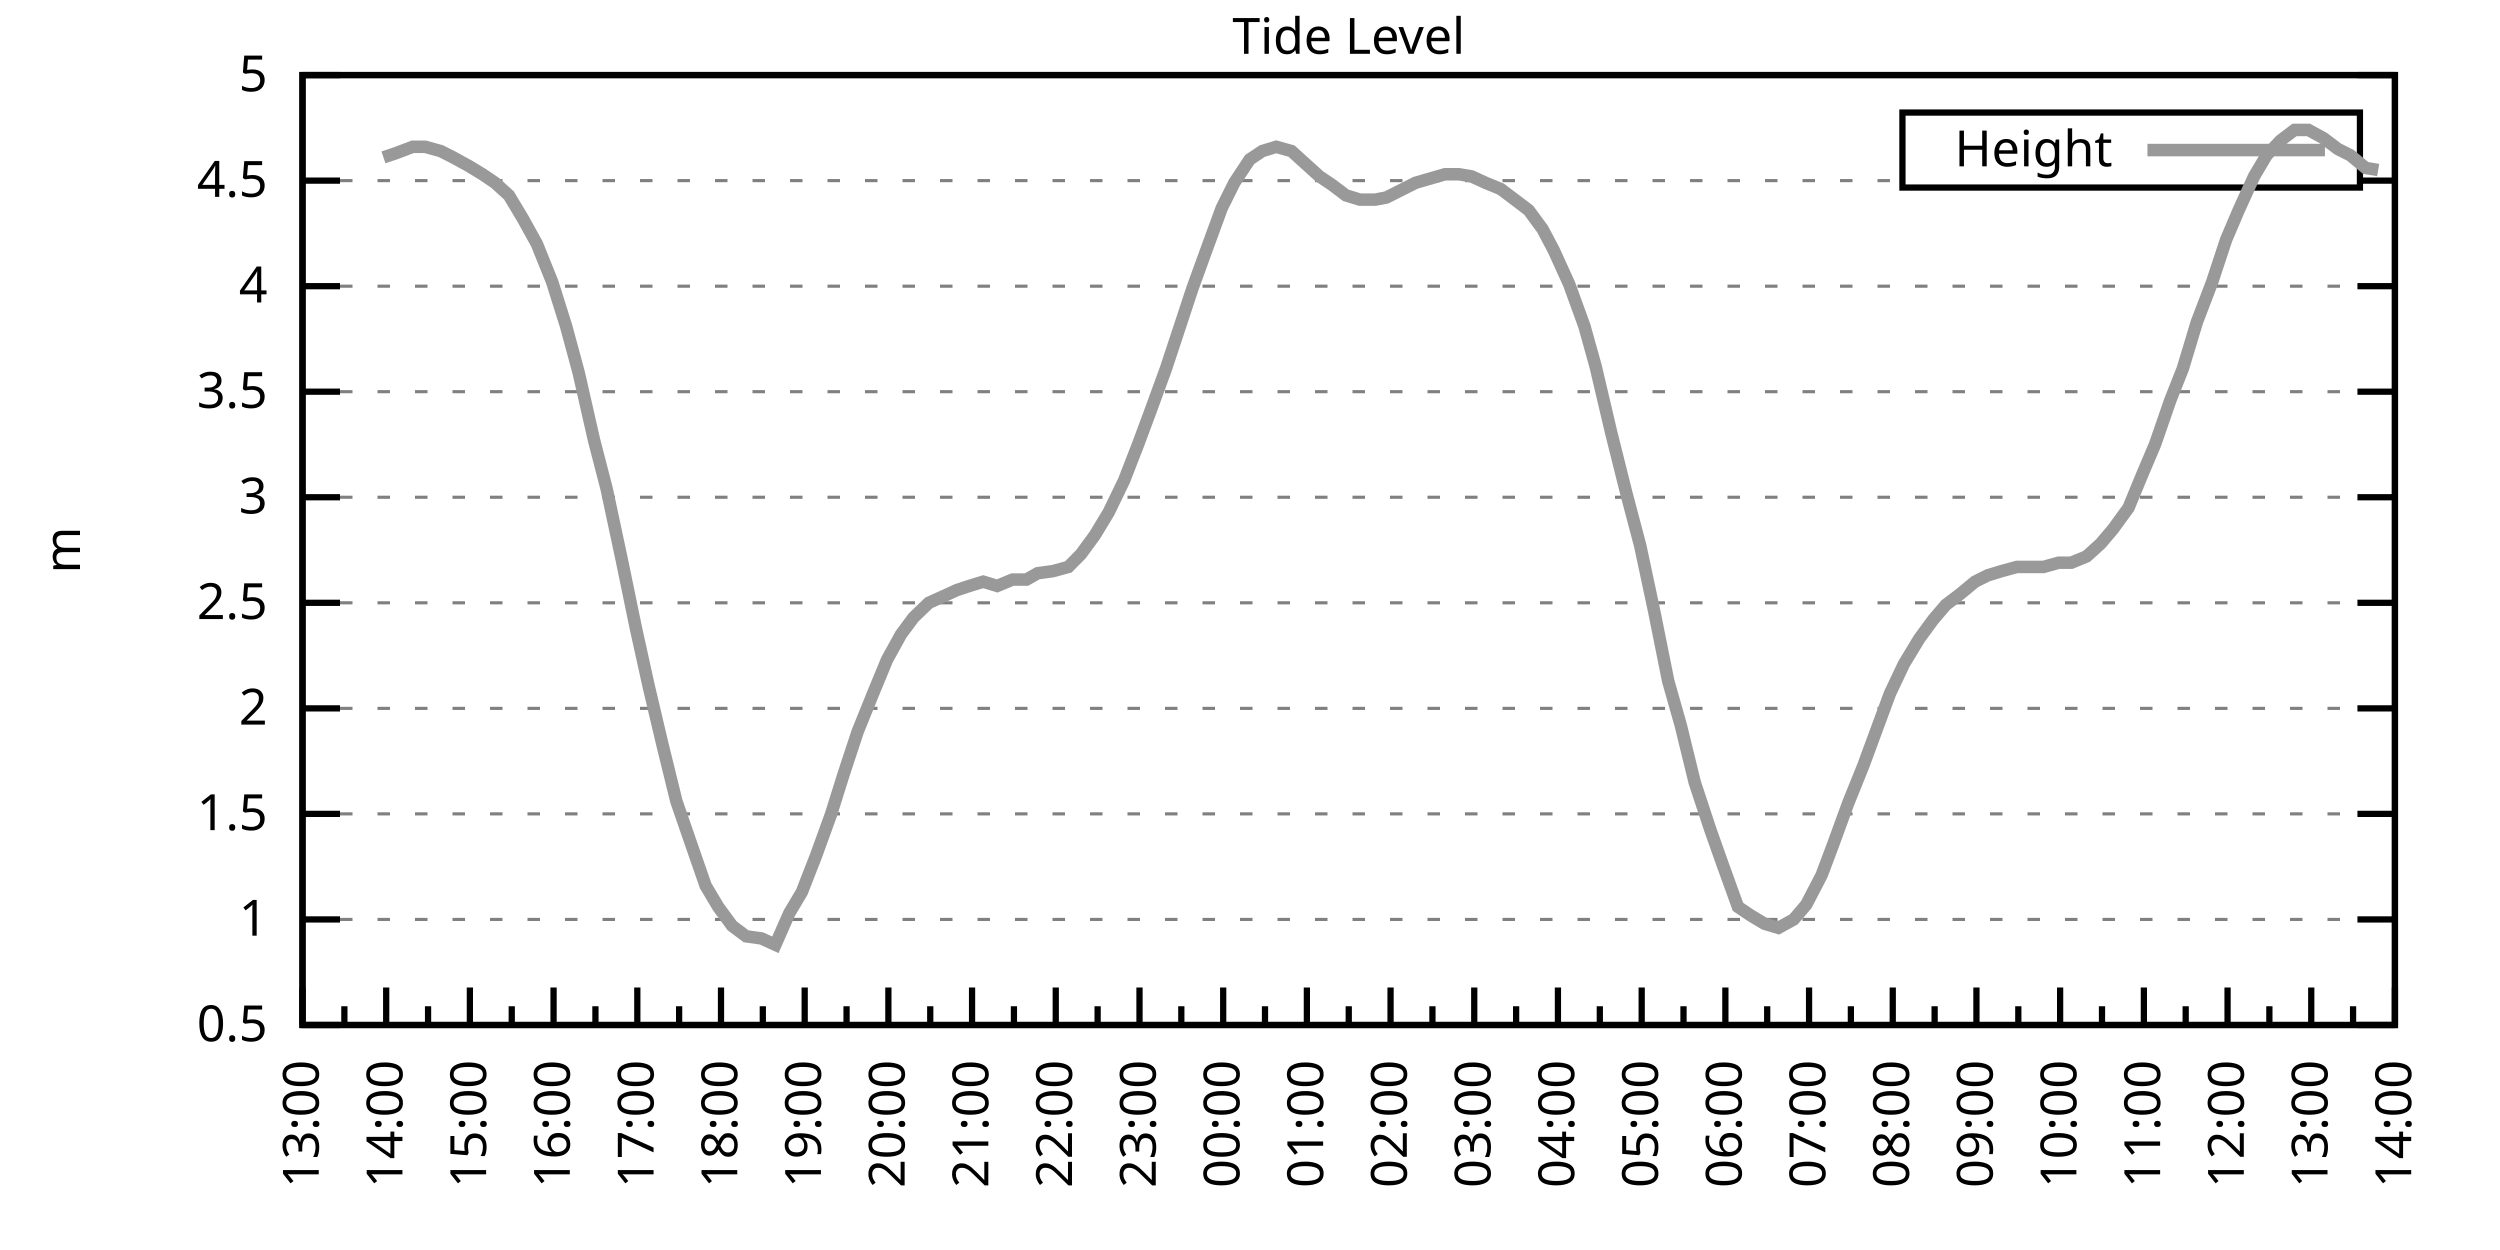
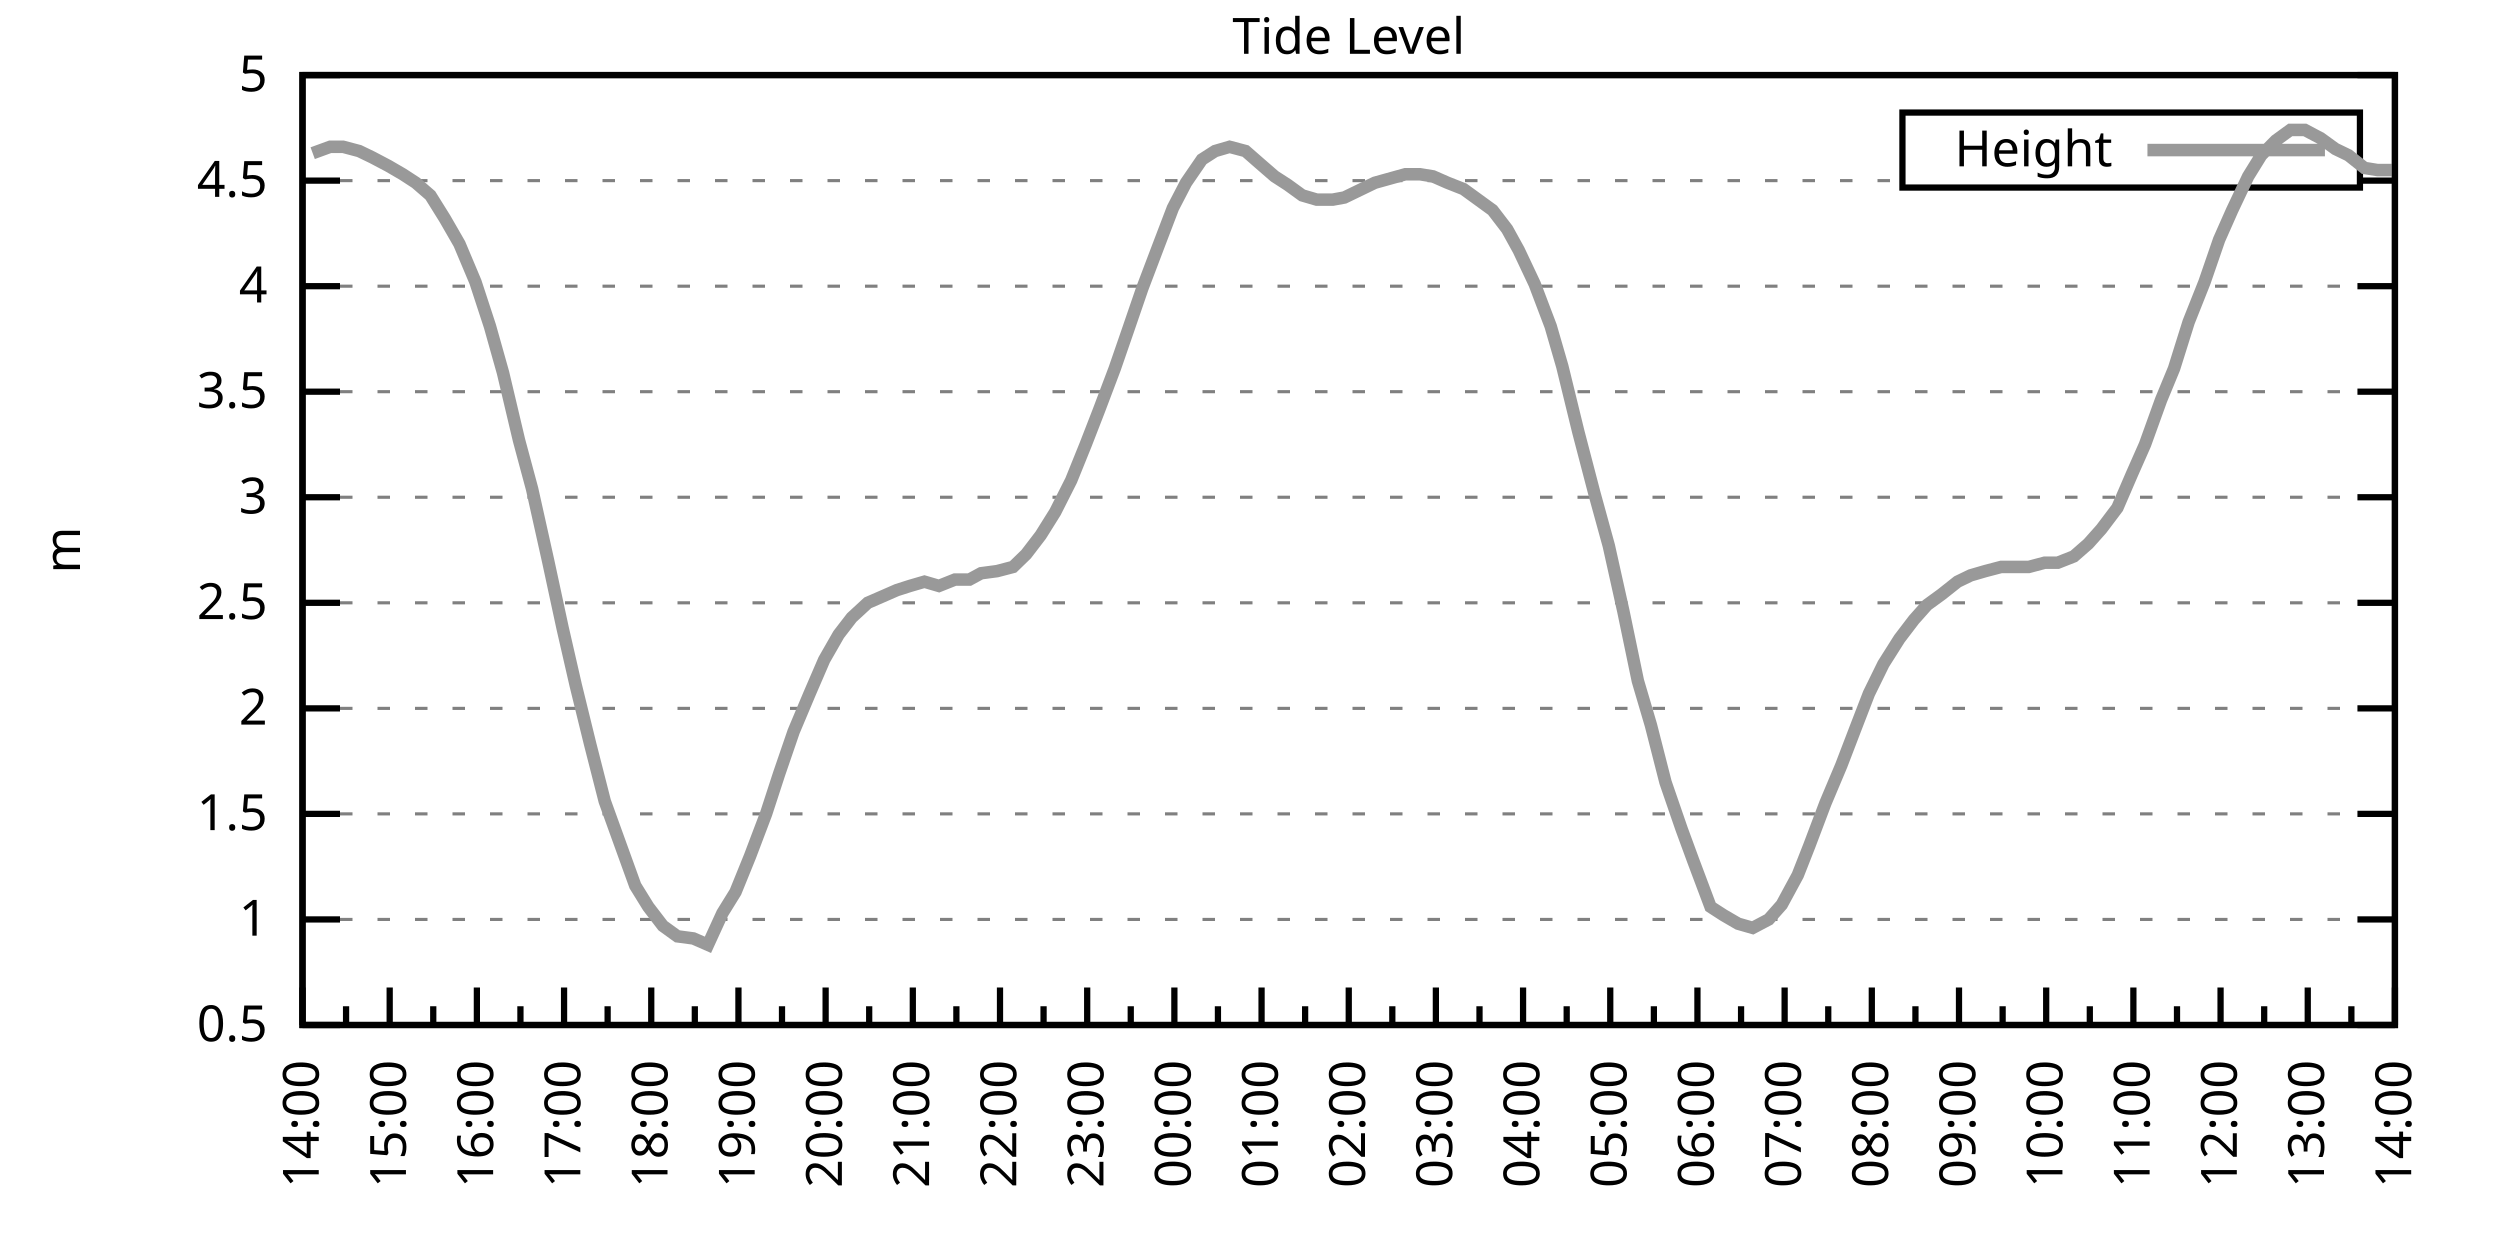
<svg xmlns="http://www.w3.org/2000/svg" xmlns:xlink="http://www.w3.org/1999/xlink" width="400" height="200" viewBox="0 0 400 200">
  <g id="gnuplot_canvas">
    <rect x="0" y="0" width="400" height="200" fill="none" />
    <defs>
      <circle id="gpDot" r="0.5" stroke-width="0.5" stroke="currentColor" />
      <path id="gpPt0" stroke-width="0.333" stroke="currentColor" d="M-1,0 h2 M0,-1 v2" />
      <path id="gpPt1" stroke-width="0.333" stroke="currentColor" d="M-1,-1 L1,1 M1,-1 L-1,1" />
      <path id="gpPt2" stroke-width="0.333" stroke="currentColor" d="M-1,0 L1,0 M0,-1 L0,1 M-1,-1 L1,1 M-1,1 L1,-1" />
      <rect id="gpPt3" stroke-width="0.333" stroke="currentColor" x="-1" y="-1" width="2" height="2" />
      <rect id="gpPt4" stroke-width="0.333" stroke="currentColor" fill="currentColor" x="-1" y="-1" width="2" height="2" />
      <circle id="gpPt5" stroke-width="0.333" stroke="currentColor" cx="0" cy="0" r="1" />
      <use xlink:href="#gpPt5" id="gpPt6" fill="currentColor" stroke="none" />
      <path id="gpPt7" stroke-width="0.333" stroke="currentColor" d="M0,-1.33 L-1.33,0.67 L1.33,0.67 z" />
      <use xlink:href="#gpPt7" id="gpPt8" fill="currentColor" stroke="none" />
      <use xlink:href="#gpPt7" id="gpPt9" stroke="currentColor" transform="rotate(180)" />
      <use xlink:href="#gpPt9" id="gpPt10" fill="currentColor" stroke="none" />
      <use xlink:href="#gpPt3" id="gpPt11" stroke="currentColor" transform="rotate(45)" />
      <use xlink:href="#gpPt11" id="gpPt12" fill="currentColor" stroke="none" />
      <path id="gpPt13" stroke-width="0.333" stroke="currentColor" d="M0,1.330 L1.265,0.411 L0.782,-1.067 L-0.782,-1.076 L-1.265,0.411 z" />
      <use xlink:href="#gpPt13" id="gpPt14" fill="currentColor" stroke="none" />
      <filter id="textbox" filterUnits="objectBoundingBox" x="0" y="0" height="1" width="1">
        <feFlood flood-color="white" flood-opacity="1" result="bgnd" />
        <feComposite in="SourceGraphic" in2="bgnd" operator="atop" />
      </filter>
      <filter id="greybox" filterUnits="objectBoundingBox" x="0" y="0" height="1" width="1">
        <feFlood flood-color="lightgrey" flood-opacity="1" result="grey" />
        <feComposite in="SourceGraphic" in2="grey" operator="atop" />
      </filter>
    </defs>
    <g fill="none" color="white" stroke="currentColor" stroke-width="1.00" stroke-linecap="butt" stroke-linejoin="miter">
</g>
    <g fill="none" color="black" stroke="currentColor" stroke-width="1.00" stroke-linecap="butt" stroke-linejoin="miter">
      <g stroke="none" shape-rendering="crispEdges">
        <polygon fill="rgb(255, 255, 255)" points="48.40,164.00 383.18,164.00 383.18,12.02 48.40,12.02 " />
      </g>
    </g>
    <g fill="none" color="black" stroke="currentColor" stroke-width="1.00" stroke-linecap="butt" stroke-linejoin="miter">
</g>
    <g fill="none" color="black" stroke="black" stroke-width="0.50" stroke-linecap="butt" stroke-linejoin="miter">
</g>
    <g fill="none" color="gray" stroke="currentColor" stroke-width="0.50" stroke-linecap="butt" stroke-linejoin="miter">
      <path stroke="gray" stroke-dasharray="2,4" class="gridline" d="M48.40,164.00 L383.19,164.00  " />
    </g>
    <g fill="none" color="gray" stroke="gray" stroke-width="1.00" stroke-linecap="butt" stroke-linejoin="miter">
</g>
    <g fill="none" color="black" stroke="currentColor" stroke-width="1.00" stroke-linecap="butt" stroke-linejoin="miter">
      <path stroke="black" d="M48.40,164.00 L54.40,164.00 M383.19,164.00 L377.19,164.00  " />
      <g transform="translate(42.80,166.60)" stroke="none" fill="black" font-family="Sans" font-size="8.00" text-anchor="end">
        <text>
          <tspan font-family="Sans"> 0.5</tspan>
        </text>
      </g>
    </g>
    <g fill="none" color="black" stroke="currentColor" stroke-width="1.00" stroke-linecap="butt" stroke-linejoin="miter">
</g>
    <g fill="none" color="black" stroke="black" stroke-width="0.50" stroke-linecap="butt" stroke-linejoin="miter">
</g>
    <g fill="none" color="gray" stroke="currentColor" stroke-width="0.50" stroke-linecap="butt" stroke-linejoin="miter">
      <path stroke="gray" stroke-dasharray="2,4" class="gridline" d="M48.40,147.11 L383.19,147.11  " />
    </g>
    <g fill="none" color="gray" stroke="gray" stroke-width="1.00" stroke-linecap="butt" stroke-linejoin="miter">
</g>
    <g fill="none" color="black" stroke="currentColor" stroke-width="1.00" stroke-linecap="butt" stroke-linejoin="miter">
      <path stroke="black" d="M48.40,147.11 L54.40,147.11 M383.19,147.11 L377.19,147.11  " />
      <g transform="translate(42.80,149.71)" stroke="none" fill="black" font-family="Sans" font-size="8.00" text-anchor="end">
        <text>
          <tspan font-family="Sans"> 1</tspan>
        </text>
      </g>
    </g>
    <g fill="none" color="black" stroke="currentColor" stroke-width="1.00" stroke-linecap="butt" stroke-linejoin="miter">
</g>
    <g fill="none" color="black" stroke="black" stroke-width="0.50" stroke-linecap="butt" stroke-linejoin="miter">
</g>
    <g fill="none" color="gray" stroke="currentColor" stroke-width="0.50" stroke-linecap="butt" stroke-linejoin="miter">
      <path stroke="gray" stroke-dasharray="2,4" class="gridline" d="M48.40,130.22 L383.19,130.22  " />
    </g>
    <g fill="none" color="gray" stroke="gray" stroke-width="1.00" stroke-linecap="butt" stroke-linejoin="miter">
</g>
    <g fill="none" color="black" stroke="currentColor" stroke-width="1.00" stroke-linecap="butt" stroke-linejoin="miter">
      <path stroke="black" d="M48.40,130.22 L54.40,130.22 M383.19,130.22 L377.19,130.22  " />
      <g transform="translate(42.80,132.82)" stroke="none" fill="black" font-family="Sans" font-size="8.00" text-anchor="end">
        <text>
          <tspan font-family="Sans"> 1.5</tspan>
        </text>
      </g>
    </g>
    <g fill="none" color="black" stroke="currentColor" stroke-width="1.00" stroke-linecap="butt" stroke-linejoin="miter">
</g>
    <g fill="none" color="black" stroke="black" stroke-width="0.50" stroke-linecap="butt" stroke-linejoin="miter">
</g>
    <g fill="none" color="gray" stroke="currentColor" stroke-width="0.50" stroke-linecap="butt" stroke-linejoin="miter">
      <path stroke="gray" stroke-dasharray="2,4" class="gridline" d="M48.40,113.34 L383.19,113.34  " />
    </g>
    <g fill="none" color="gray" stroke="gray" stroke-width="1.00" stroke-linecap="butt" stroke-linejoin="miter">
</g>
    <g fill="none" color="black" stroke="currentColor" stroke-width="1.00" stroke-linecap="butt" stroke-linejoin="miter">
      <path stroke="black" d="M48.40,113.34 L54.40,113.34 M383.19,113.34 L377.19,113.34  " />
      <g transform="translate(42.80,115.94)" stroke="none" fill="black" font-family="Sans" font-size="8.00" text-anchor="end">
        <text>
          <tspan font-family="Sans"> 2</tspan>
        </text>
      </g>
    </g>
    <g fill="none" color="black" stroke="currentColor" stroke-width="1.00" stroke-linecap="butt" stroke-linejoin="miter">
</g>
    <g fill="none" color="black" stroke="black" stroke-width="0.50" stroke-linecap="butt" stroke-linejoin="miter">
</g>
    <g fill="none" color="gray" stroke="currentColor" stroke-width="0.50" stroke-linecap="butt" stroke-linejoin="miter">
      <path stroke="gray" stroke-dasharray="2,4" class="gridline" d="M48.40,96.45 L383.19,96.45  " />
    </g>
    <g fill="none" color="gray" stroke="gray" stroke-width="1.00" stroke-linecap="butt" stroke-linejoin="miter">
</g>
    <g fill="none" color="black" stroke="currentColor" stroke-width="1.00" stroke-linecap="butt" stroke-linejoin="miter">
      <path stroke="black" d="M48.40,96.45 L54.40,96.45 M383.19,96.45 L377.19,96.45  " />
      <g transform="translate(42.80,99.05)" stroke="none" fill="black" font-family="Sans" font-size="8.00" text-anchor="end">
        <text>
          <tspan font-family="Sans"> 2.5</tspan>
        </text>
      </g>
    </g>
    <g fill="none" color="black" stroke="currentColor" stroke-width="1.00" stroke-linecap="butt" stroke-linejoin="miter">
</g>
    <g fill="none" color="black" stroke="black" stroke-width="0.50" stroke-linecap="butt" stroke-linejoin="miter">
</g>
    <g fill="none" color="gray" stroke="currentColor" stroke-width="0.50" stroke-linecap="butt" stroke-linejoin="miter">
      <path stroke="gray" stroke-dasharray="2,4" class="gridline" d="M48.40,79.56 L383.19,79.56  " />
    </g>
    <g fill="none" color="gray" stroke="gray" stroke-width="1.00" stroke-linecap="butt" stroke-linejoin="miter">
</g>
    <g fill="none" color="black" stroke="currentColor" stroke-width="1.00" stroke-linecap="butt" stroke-linejoin="miter">
      <path stroke="black" d="M48.40,79.56 L54.40,79.56 M383.19,79.56 L377.19,79.56  " />
      <g transform="translate(42.80,82.16)" stroke="none" fill="black" font-family="Sans" font-size="8.00" text-anchor="end">
        <text>
          <tspan font-family="Sans"> 3</tspan>
        </text>
      </g>
    </g>
    <g fill="none" color="black" stroke="currentColor" stroke-width="1.00" stroke-linecap="butt" stroke-linejoin="miter">
</g>
    <g fill="none" color="black" stroke="black" stroke-width="0.50" stroke-linecap="butt" stroke-linejoin="miter">
</g>
    <g fill="none" color="gray" stroke="currentColor" stroke-width="0.50" stroke-linecap="butt" stroke-linejoin="miter">
      <path stroke="gray" stroke-dasharray="2,4" class="gridline" d="M48.40,62.67 L383.19,62.67  " />
    </g>
    <g fill="none" color="gray" stroke="gray" stroke-width="1.00" stroke-linecap="butt" stroke-linejoin="miter">
</g>
    <g fill="none" color="black" stroke="currentColor" stroke-width="1.00" stroke-linecap="butt" stroke-linejoin="miter">
      <path stroke="black" d="M48.40,62.67 L54.40,62.67 M383.19,62.67 L377.19,62.67  " />
      <g transform="translate(42.80,65.27)" stroke="none" fill="black" font-family="Sans" font-size="8.00" text-anchor="end">
        <text>
          <tspan font-family="Sans"> 3.5</tspan>
        </text>
      </g>
    </g>
    <g fill="none" color="black" stroke="currentColor" stroke-width="1.00" stroke-linecap="butt" stroke-linejoin="miter">
</g>
    <g fill="none" color="black" stroke="black" stroke-width="0.50" stroke-linecap="butt" stroke-linejoin="miter">
</g>
    <g fill="none" color="gray" stroke="currentColor" stroke-width="0.50" stroke-linecap="butt" stroke-linejoin="miter">
      <path stroke="gray" stroke-dasharray="2,4" class="gridline" d="M48.40,45.79 L383.19,45.79  " />
    </g>
    <g fill="none" color="gray" stroke="gray" stroke-width="1.00" stroke-linecap="butt" stroke-linejoin="miter">
</g>
    <g fill="none" color="black" stroke="currentColor" stroke-width="1.00" stroke-linecap="butt" stroke-linejoin="miter">
      <path stroke="black" d="M48.40,45.79 L54.40,45.79 M383.19,45.79 L377.19,45.79  " />
      <g transform="translate(42.80,48.39)" stroke="none" fill="black" font-family="Sans" font-size="8.00" text-anchor="end">
        <text>
          <tspan font-family="Sans"> 4</tspan>
        </text>
      </g>
    </g>
    <g fill="none" color="black" stroke="currentColor" stroke-width="1.00" stroke-linecap="butt" stroke-linejoin="miter">
</g>
    <g fill="none" color="black" stroke="black" stroke-width="0.50" stroke-linecap="butt" stroke-linejoin="miter">
</g>
    <g fill="none" color="gray" stroke="currentColor" stroke-width="0.50" stroke-linecap="butt" stroke-linejoin="miter">
      <path stroke="gray" stroke-dasharray="2,4" class="gridline" d="M48.40,28.90 L304.39,28.90 M377.59,28.90 L383.19,28.90  " />
    </g>
    <g fill="none" color="gray" stroke="gray" stroke-width="1.00" stroke-linecap="butt" stroke-linejoin="miter">
</g>
    <g fill="none" color="black" stroke="currentColor" stroke-width="1.00" stroke-linecap="butt" stroke-linejoin="miter">
      <path stroke="black" d="M48.40,28.90 L54.40,28.90 M383.19,28.90 L377.19,28.90  " />
      <g transform="translate(42.80,31.50)" stroke="none" fill="black" font-family="Sans" font-size="8.00" text-anchor="end">
        <text>
          <tspan font-family="Sans"> 4.5</tspan>
        </text>
      </g>
    </g>
    <g fill="none" color="black" stroke="currentColor" stroke-width="1.00" stroke-linecap="butt" stroke-linejoin="miter">
</g>
    <g fill="none" color="black" stroke="black" stroke-width="0.50" stroke-linecap="butt" stroke-linejoin="miter">
</g>
    <g fill="none" color="gray" stroke="currentColor" stroke-width="0.50" stroke-linecap="butt" stroke-linejoin="miter">
      <path stroke="gray" stroke-dasharray="2,4" class="gridline" d="M48.40,12.01 L383.19,12.01  " />
    </g>
    <g fill="none" color="gray" stroke="gray" stroke-width="1.00" stroke-linecap="butt" stroke-linejoin="miter">
</g>
    <g fill="none" color="black" stroke="currentColor" stroke-width="1.00" stroke-linecap="butt" stroke-linejoin="miter">
      <path stroke="black" d="M48.40,12.01 L54.40,12.01 M383.19,12.01 L377.19,12.01  " />
      <g transform="translate(42.80,14.61)" stroke="none" fill="black" font-family="Sans" font-size="8.00" text-anchor="end">
        <text>
          <tspan font-family="Sans"> 5</tspan>
        </text>
      </g>
    </g>
    <g fill="none" color="black" stroke="currentColor" stroke-width="1.00" stroke-linecap="butt" stroke-linejoin="miter">
      <path stroke="black" d="M48.40,164.00 L48.40,158.00  " />
      <g transform="translate(51.00,169.60) rotate(270)" stroke="none" fill="black" font-family="Sans" font-size="8.00" text-anchor="end">
        <text>
+           <tspan font-family="Sans">14:00</tspan>
+         </text>
+       </g>
+     </g>
+     <g fill="none" color="black" stroke="currentColor" stroke-width="1.00" stroke-linecap="butt" stroke-linejoin="miter">
+       <path stroke="black" d="M55.37,164.00 L55.37,161.00 M62.35,164.00 L62.35,158.00  " />
+       <g transform="translate(64.95,169.60) rotate(270)" stroke="none" fill="black" font-family="Sans" font-size="8.00" text-anchor="end">
+         <text>
+           <tspan font-family="Sans">15:00</tspan>
+         </text>
+       </g>
+     </g>
+     <g fill="none" color="black" stroke="currentColor" stroke-width="1.00" stroke-linecap="butt" stroke-linejoin="miter">
+       <path stroke="black" d="M69.32,164.00 L69.32,161.00 M76.30,164.00 L76.30,158.00  " />
+       <g transform="translate(78.90,169.60) rotate(270)" stroke="none" fill="black" font-family="Sans" font-size="8.00" text-anchor="end">
+         <text>
+           <tspan font-family="Sans">16:00</tspan>
+         </text>
+       </g>
+     </g>
+     <g fill="none" color="black" stroke="currentColor" stroke-width="1.00" stroke-linecap="butt" stroke-linejoin="miter">
+       <path stroke="black" d="M83.27,164.00 L83.27,161.00 M90.25,164.00 L90.25,158.00  " />
+       <g transform="translate(92.85,169.60) rotate(270)" stroke="none" fill="black" font-family="Sans" font-size="8.00" text-anchor="end">
+         <text>
+           <tspan font-family="Sans">17:00</tspan>
+         </text>
+       </g>
+     </g>
+     <g fill="none" color="black" stroke="currentColor" stroke-width="1.00" stroke-linecap="butt" stroke-linejoin="miter">
+       <path stroke="black" d="M97.22,164.00 L97.22,161.00 M104.20,164.00 L104.20,158.00  " />
+       <g transform="translate(106.80,169.60) rotate(270)" stroke="none" fill="black" font-family="Sans" font-size="8.00" text-anchor="end">
+         <text>
+           <tspan font-family="Sans">18:00</tspan>
+         </text>
+       </g>
+     </g>
+     <g fill="none" color="black" stroke="currentColor" stroke-width="1.00" stroke-linecap="butt" stroke-linejoin="miter">
+       <path stroke="black" d="M111.17,164.00 L111.17,161.00 M118.15,164.00 L118.15,158.00  " />
+       <g transform="translate(120.75,169.60) rotate(270)" stroke="none" fill="black" font-family="Sans" font-size="8.00" text-anchor="end">
+         <text>
+           <tspan font-family="Sans">19:00</tspan>
+         </text>
+       </g>
+     </g>
+     <g fill="none" color="black" stroke="currentColor" stroke-width="1.00" stroke-linecap="butt" stroke-linejoin="miter">
+       <path stroke="black" d="M125.12,164.00 L125.12,161.00 M132.10,164.00 L132.10,158.00  " />
+       <g transform="translate(134.70,169.60) rotate(270)" stroke="none" fill="black" font-family="Sans" font-size="8.00" text-anchor="end">
+         <text>
+           <tspan font-family="Sans">20:00</tspan>
+         </text>
+       </g>
+     </g>
+     <g fill="none" color="black" stroke="currentColor" stroke-width="1.00" stroke-linecap="butt" stroke-linejoin="miter">
+       <path stroke="black" d="M139.07,164.00 L139.07,161.00 M146.05,164.00 L146.05,158.00  " />
+       <g transform="translate(148.65,169.60) rotate(270)" stroke="none" fill="black" font-family="Sans" font-size="8.00" text-anchor="end">
+         <text>
+           <tspan font-family="Sans">21:00</tspan>
+         </text>
+       </g>
+     </g>
+     <g fill="none" color="black" stroke="currentColor" stroke-width="1.00" stroke-linecap="butt" stroke-linejoin="miter">
+       <path stroke="black" d="M153.02,164.00 L153.02,161.00 M160.00,164.00 L160.00,158.00  " />
+       <g transform="translate(162.60,169.60) rotate(270)" stroke="none" fill="black" font-family="Sans" font-size="8.00" text-anchor="end">
+         <text>
+           <tspan font-family="Sans">22:00</tspan>
+         </text>
+       </g>
+     </g>
+     <g fill="none" color="black" stroke="currentColor" stroke-width="1.00" stroke-linecap="butt" stroke-linejoin="miter">
+       <path stroke="black" d="M166.97,164.00 L166.97,161.00 M173.95,164.00 L173.95,158.00  " />
+       <g transform="translate(176.55,169.60) rotate(270)" stroke="none" fill="black" font-family="Sans" font-size="8.00" text-anchor="end">
+         <text>
+           <tspan font-family="Sans">23:00</tspan>
+         </text>
+       </g>
+     </g>
+     <g fill="none" color="black" stroke="currentColor" stroke-width="1.00" stroke-linecap="butt" stroke-linejoin="miter">
+       <path stroke="black" d="M180.92,164.00 L180.92,161.00 M187.90,164.00 L187.90,158.00  " />
+       <g transform="translate(190.50,169.60) rotate(270)" stroke="none" fill="black" font-family="Sans" font-size="8.00" text-anchor="end">
+         <text>
+           <tspan font-family="Sans">00:00</tspan>
+         </text>
+       </g>
+     </g>
+     <g fill="none" color="black" stroke="currentColor" stroke-width="1.00" stroke-linecap="butt" stroke-linejoin="miter">
+       <path stroke="black" d="M194.87,164.00 L194.87,161.00 M201.85,164.00 L201.85,158.00  " />
+       <g transform="translate(204.45,169.60) rotate(270)" stroke="none" fill="black" font-family="Sans" font-size="8.00" text-anchor="end">
+         <text>
+           <tspan font-family="Sans">01:00</tspan>
+         </text>
+       </g>
+     </g>
+     <g fill="none" color="black" stroke="currentColor" stroke-width="1.00" stroke-linecap="butt" stroke-linejoin="miter">
+       <path stroke="black" d="M208.82,164.00 L208.82,161.00 M215.80,164.00 L215.80,158.00  " />
+       <g transform="translate(218.40,169.60) rotate(270)" stroke="none" fill="black" font-family="Sans" font-size="8.00" text-anchor="end">
+         <text>
+           <tspan font-family="Sans">02:00</tspan>
+         </text>
+       </g>
+     </g>
+     <g fill="none" color="black" stroke="currentColor" stroke-width="1.00" stroke-linecap="butt" stroke-linejoin="miter">
+       <path stroke="black" d="M222.77,164.00 L222.77,161.00 M229.74,164.00 L229.74,158.00  " />
+       <g transform="translate(232.34,169.60) rotate(270)" stroke="none" fill="black" font-family="Sans" font-size="8.00" text-anchor="end">
+         <text>
+           <tspan font-family="Sans">03:00</tspan>
+         </text>
+       </g>
+     </g>
+     <g fill="none" color="black" stroke="currentColor" stroke-width="1.00" stroke-linecap="butt" stroke-linejoin="miter">
+       <path stroke="black" d="M236.72,164.00 L236.72,161.00 M243.69,164.00 L243.69,158.00  " />
+       <g transform="translate(246.29,169.60) rotate(270)" stroke="none" fill="black" font-family="Sans" font-size="8.00" text-anchor="end">
+         <text>
+           <tspan font-family="Sans">04:00</tspan>
+         </text>
+       </g>
+     </g>
+     <g fill="none" color="black" stroke="currentColor" stroke-width="1.00" stroke-linecap="butt" stroke-linejoin="miter">
+       <path stroke="black" d="M250.67,164.00 L250.67,161.00 M257.64,164.00 L257.64,158.00  " />
+       <g transform="translate(260.24,169.60) rotate(270)" stroke="none" fill="black" font-family="Sans" font-size="8.00" text-anchor="end">
+         <text>
+           <tspan font-family="Sans">05:00</tspan>
+         </text>
+       </g>
+     </g>
+     <g fill="none" color="black" stroke="currentColor" stroke-width="1.00" stroke-linecap="butt" stroke-linejoin="miter">
+       <path stroke="black" d="M264.62,164.00 L264.62,161.00 M271.59,164.00 L271.59,158.00  " />
+       <g transform="translate(274.19,169.60) rotate(270)" stroke="none" fill="black" font-family="Sans" font-size="8.00" text-anchor="end">
+         <text>
+           <tspan font-family="Sans">06:00</tspan>
+         </text>
+       </g>
+     </g>
+     <g fill="none" color="black" stroke="currentColor" stroke-width="1.00" stroke-linecap="butt" stroke-linejoin="miter">
+       <path stroke="black" d="M278.57,164.00 L278.57,161.00 M285.54,164.00 L285.54,158.00  " />
+       <g transform="translate(288.14,169.60) rotate(270)" stroke="none" fill="black" font-family="Sans" font-size="8.00" text-anchor="end">
+         <text>
+           <tspan font-family="Sans">07:00</tspan>
+         </text>
+       </g>
+     </g>
+     <g fill="none" color="black" stroke="currentColor" stroke-width="1.00" stroke-linecap="butt" stroke-linejoin="miter">
+       <path stroke="black" d="M292.52,164.00 L292.52,161.00 M299.49,164.00 L299.49,158.00  " />
+       <g transform="translate(302.09,169.60) rotate(270)" stroke="none" fill="black" font-family="Sans" font-size="8.00" text-anchor="end">
+         <text>
+           <tspan font-family="Sans">08:00</tspan>
+         </text>
+       </g>
+     </g>
+     <g fill="none" color="black" stroke="currentColor" stroke-width="1.00" stroke-linecap="butt" stroke-linejoin="miter">
+       <path stroke="black" d="M306.47,164.00 L306.47,161.00 M313.44,164.00 L313.44,158.00  " />
+       <g transform="translate(316.04,169.60) rotate(270)" stroke="none" fill="black" font-family="Sans" font-size="8.00" text-anchor="end">
+         <text>
+           <tspan font-family="Sans">09:00</tspan>
+         </text>
+       </g>
+     </g>
+     <g fill="none" color="black" stroke="currentColor" stroke-width="1.00" stroke-linecap="butt" stroke-linejoin="miter">
+       <path stroke="black" d="M320.42,164.00 L320.42,161.00 M327.39,164.00 L327.39,158.00  " />
+       <g transform="translate(329.99,169.60) rotate(270)" stroke="none" fill="black" font-family="Sans" font-size="8.00" text-anchor="end">
+         <text>
+           <tspan font-family="Sans">10:00</tspan>
+         </text>
+       </g>
+     </g>
+     <g fill="none" color="black" stroke="currentColor" stroke-width="1.00" stroke-linecap="butt" stroke-linejoin="miter">
+       <path stroke="black" d="M334.37,164.00 L334.37,161.00 M341.34,164.00 L341.34,158.00  " />
+       <g transform="translate(343.94,169.60) rotate(270)" stroke="none" fill="black" font-family="Sans" font-size="8.00" text-anchor="end">
+         <text>
+           <tspan font-family="Sans">11:00</tspan>
+         </text>
+       </g>
+     </g>
+     <g fill="none" color="black" stroke="currentColor" stroke-width="1.00" stroke-linecap="butt" stroke-linejoin="miter">
+       <path stroke="black" d="M348.32,164.00 L348.32,161.00 M355.29,164.00 L355.29,158.00  " />
+       <g transform="translate(357.89,169.60) rotate(270)" stroke="none" fill="black" font-family="Sans" font-size="8.00" text-anchor="end">
+         <text>
+           <tspan font-family="Sans">12:00</tspan>
+         </text>
+       </g>
+     </g>
+     <g fill="none" color="black" stroke="currentColor" stroke-width="1.00" stroke-linecap="butt" stroke-linejoin="miter">
+       <path stroke="black" d="M362.27,164.00 L362.27,161.00 M369.24,164.00 L369.24,158.00  " />
+       <g transform="translate(371.84,169.60) rotate(270)" stroke="none" fill="black" font-family="Sans" font-size="8.00" text-anchor="end">
+         <text>
          <tspan font-family="Sans">13:00</tspan>
        </text>
      </g>
    </g>
    <g fill="none" color="black" stroke="currentColor" stroke-width="1.00" stroke-linecap="butt" stroke-linejoin="miter">
-       <path stroke="black" d="M55.10,164.00 L55.10,161.00 M61.79,164.00 L61.79,158.00  " />
-       <g transform="translate(64.39,169.60) rotate(270)" stroke="none" fill="black" font-family="Sans" font-size="8.00" text-anchor="end">
-         <text>
-           <tspan font-family="Sans">14:00</tspan>
-         </text>
-       </g>
-     </g>
-     <g fill="none" color="black" stroke="currentColor" stroke-width="1.00" stroke-linecap="butt" stroke-linejoin="miter">
-       <path stroke="black" d="M68.49,164.00 L68.49,161.00 M75.18,164.00 L75.18,158.00  " />
-       <g transform="translate(77.78,169.60) rotate(270)" stroke="none" fill="black" font-family="Sans" font-size="8.00" text-anchor="end">
-         <text>
-           <tspan font-family="Sans">15:00</tspan>
-         </text>
-       </g>
-     </g>
-     <g fill="none" color="black" stroke="currentColor" stroke-width="1.00" stroke-linecap="butt" stroke-linejoin="miter">
-       <path stroke="black" d="M81.88,164.00 L81.88,161.00 M88.57,164.00 L88.57,158.00  " />
-       <g transform="translate(91.17,169.60) rotate(270)" stroke="none" fill="black" font-family="Sans" font-size="8.00" text-anchor="end">
-         <text>
-           <tspan font-family="Sans">16:00</tspan>
-         </text>
-       </g>
-     </g>
-     <g fill="none" color="black" stroke="currentColor" stroke-width="1.00" stroke-linecap="butt" stroke-linejoin="miter">
-       <path stroke="black" d="M95.27,164.00 L95.27,161.00 M101.97,164.00 L101.97,158.00  " />
-       <g transform="translate(104.57,169.60) rotate(270)" stroke="none" fill="black" font-family="Sans" font-size="8.00" text-anchor="end">
-         <text>
-           <tspan font-family="Sans">17:00</tspan>
-         </text>
-       </g>
-     </g>
-     <g fill="none" color="black" stroke="currentColor" stroke-width="1.00" stroke-linecap="butt" stroke-linejoin="miter">
-       <path stroke="black" d="M108.66,164.00 L108.66,161.00 M115.36,164.00 L115.36,158.00  " />
-       <g transform="translate(117.96,169.60) rotate(270)" stroke="none" fill="black" font-family="Sans" font-size="8.00" text-anchor="end">
-         <text>
-           <tspan font-family="Sans">18:00</tspan>
-         </text>
-       </g>
-     </g>
-     <g fill="none" color="black" stroke="currentColor" stroke-width="1.00" stroke-linecap="butt" stroke-linejoin="miter">
-       <path stroke="black" d="M122.05,164.00 L122.05,161.00 M128.75,164.00 L128.75,158.00  " />
-       <g transform="translate(131.35,169.60) rotate(270)" stroke="none" fill="black" font-family="Sans" font-size="8.00" text-anchor="end">
-         <text>
-           <tspan font-family="Sans">19:00</tspan>
-         </text>
-       </g>
-     </g>
-     <g fill="none" color="black" stroke="currentColor" stroke-width="1.00" stroke-linecap="butt" stroke-linejoin="miter">
-       <path stroke="black" d="M135.45,164.00 L135.45,161.00 M142.14,164.00 L142.14,158.00  " />
-       <g transform="translate(144.74,169.60) rotate(270)" stroke="none" fill="black" font-family="Sans" font-size="8.00" text-anchor="end">
-         <text>
-           <tspan font-family="Sans">20:00</tspan>
-         </text>
-       </g>
-     </g>
-     <g fill="none" color="black" stroke="currentColor" stroke-width="1.00" stroke-linecap="butt" stroke-linejoin="miter">
-       <path stroke="black" d="M148.84,164.00 L148.84,161.00 M155.53,164.00 L155.53,158.00  " />
-       <g transform="translate(158.13,169.60) rotate(270)" stroke="none" fill="black" font-family="Sans" font-size="8.00" text-anchor="end">
-         <text>
-           <tspan font-family="Sans">21:00</tspan>
-         </text>
-       </g>
-     </g>
-     <g fill="none" color="black" stroke="currentColor" stroke-width="1.00" stroke-linecap="butt" stroke-linejoin="miter">
-       <path stroke="black" d="M162.23,164.00 L162.23,161.00 M168.92,164.00 L168.92,158.00  " />
-       <g transform="translate(171.52,169.60) rotate(270)" stroke="none" fill="black" font-family="Sans" font-size="8.00" text-anchor="end">
-         <text>
-           <tspan font-family="Sans">22:00</tspan>
-         </text>
-       </g>
-     </g>
-     <g fill="none" color="black" stroke="currentColor" stroke-width="1.00" stroke-linecap="butt" stroke-linejoin="miter">
-       <path stroke="black" d="M175.62,164.00 L175.62,161.00 M182.32,164.00 L182.32,158.00  " />
-       <g transform="translate(184.92,169.60) rotate(270)" stroke="none" fill="black" font-family="Sans" font-size="8.00" text-anchor="end">
-         <text>
-           <tspan font-family="Sans">23:00</tspan>
-         </text>
-       </g>
-     </g>
-     <g fill="none" color="black" stroke="currentColor" stroke-width="1.00" stroke-linecap="butt" stroke-linejoin="miter">
-       <path stroke="black" d="M189.01,164.00 L189.01,161.00 M195.71,164.00 L195.71,158.00  " />
-       <g transform="translate(198.31,169.60) rotate(270)" stroke="none" fill="black" font-family="Sans" font-size="8.00" text-anchor="end">
-         <text>
-           <tspan font-family="Sans">00:00</tspan>
-         </text>
-       </g>
-     </g>
-     <g fill="none" color="black" stroke="currentColor" stroke-width="1.00" stroke-linecap="butt" stroke-linejoin="miter">
-       <path stroke="black" d="M202.40,164.00 L202.40,161.00 M209.10,164.00 L209.10,158.00  " />
-       <g transform="translate(211.70,169.60) rotate(270)" stroke="none" fill="black" font-family="Sans" font-size="8.00" text-anchor="end">
-         <text>
-           <tspan font-family="Sans">01:00</tspan>
-         </text>
-       </g>
-     </g>
-     <g fill="none" color="black" stroke="currentColor" stroke-width="1.00" stroke-linecap="butt" stroke-linejoin="miter">
-       <path stroke="black" d="M215.80,164.00 L215.80,161.00 M222.49,164.00 L222.49,158.00  " />
-       <g transform="translate(225.09,169.60) rotate(270)" stroke="none" fill="black" font-family="Sans" font-size="8.00" text-anchor="end">
-         <text>
-           <tspan font-family="Sans">02:00</tspan>
-         </text>
-       </g>
-     </g>
-     <g fill="none" color="black" stroke="currentColor" stroke-width="1.00" stroke-linecap="butt" stroke-linejoin="miter">
-       <path stroke="black" d="M229.19,164.00 L229.19,161.00 M235.88,164.00 L235.88,158.00  " />
-       <g transform="translate(238.48,169.60) rotate(270)" stroke="none" fill="black" font-family="Sans" font-size="8.00" text-anchor="end">
-         <text>
-           <tspan font-family="Sans">03:00</tspan>
-         </text>
-       </g>
-     </g>
-     <g fill="none" color="black" stroke="currentColor" stroke-width="1.00" stroke-linecap="butt" stroke-linejoin="miter">
-       <path stroke="black" d="M242.58,164.00 L242.58,161.00 M249.27,164.00 L249.27,158.00  " />
-       <g transform="translate(251.87,169.60) rotate(270)" stroke="none" fill="black" font-family="Sans" font-size="8.00" text-anchor="end">
-         <text>
-           <tspan font-family="Sans">04:00</tspan>
-         </text>
-       </g>
-     </g>
-     <g fill="none" color="black" stroke="currentColor" stroke-width="1.00" stroke-linecap="butt" stroke-linejoin="miter">
-       <path stroke="black" d="M255.97,164.00 L255.97,161.00 M262.67,164.00 L262.67,158.00  " />
-       <g transform="translate(265.27,169.60) rotate(270)" stroke="none" fill="black" font-family="Sans" font-size="8.00" text-anchor="end">
-         <text>
-           <tspan font-family="Sans">05:00</tspan>
-         </text>
-       </g>
-     </g>
-     <g fill="none" color="black" stroke="currentColor" stroke-width="1.00" stroke-linecap="butt" stroke-linejoin="miter">
-       <path stroke="black" d="M269.36,164.00 L269.36,161.00 M276.06,164.00 L276.06,158.00  " />
-       <g transform="translate(278.66,169.60) rotate(270)" stroke="none" fill="black" font-family="Sans" font-size="8.00" text-anchor="end">
-         <text>
-           <tspan font-family="Sans">06:00</tspan>
-         </text>
-       </g>
-     </g>
-     <g fill="none" color="black" stroke="currentColor" stroke-width="1.00" stroke-linecap="butt" stroke-linejoin="miter">
-       <path stroke="black" d="M282.75,164.00 L282.75,161.00 M289.45,164.00 L289.45,158.00  " />
-       <g transform="translate(292.05,169.60) rotate(270)" stroke="none" fill="black" font-family="Sans" font-size="8.00" text-anchor="end">
-         <text>
-           <tspan font-family="Sans">07:00</tspan>
-         </text>
-       </g>
-     </g>
-     <g fill="none" color="black" stroke="currentColor" stroke-width="1.00" stroke-linecap="butt" stroke-linejoin="miter">
-       <path stroke="black" d="M296.14,164.00 L296.14,161.00 M302.84,164.00 L302.84,158.00  " />
-       <g transform="translate(305.44,169.60) rotate(270)" stroke="none" fill="black" font-family="Sans" font-size="8.00" text-anchor="end">
-         <text>
-           <tspan font-family="Sans">08:00</tspan>
-         </text>
-       </g>
-     </g>
-     <g fill="none" color="black" stroke="currentColor" stroke-width="1.00" stroke-linecap="butt" stroke-linejoin="miter">
-       <path stroke="black" d="M309.54,164.00 L309.54,161.00 M316.23,164.00 L316.23,158.00  " />
-       <g transform="translate(318.83,169.60) rotate(270)" stroke="none" fill="black" font-family="Sans" font-size="8.00" text-anchor="end">
-         <text>
-           <tspan font-family="Sans">09:00</tspan>
-         </text>
-       </g>
-     </g>
-     <g fill="none" color="black" stroke="currentColor" stroke-width="1.00" stroke-linecap="butt" stroke-linejoin="miter">
-       <path stroke="black" d="M322.93,164.00 L322.93,161.00 M329.62,164.00 L329.62,158.00  " />
-       <g transform="translate(332.22,169.60) rotate(270)" stroke="none" fill="black" font-family="Sans" font-size="8.00" text-anchor="end">
-         <text>
-           <tspan font-family="Sans">10:00</tspan>
-         </text>
-       </g>
-     </g>
-     <g fill="none" color="black" stroke="currentColor" stroke-width="1.00" stroke-linecap="butt" stroke-linejoin="miter">
-       <path stroke="black" d="M336.32,164.00 L336.32,161.00 M343.02,164.00 L343.02,158.00  " />
-       <g transform="translate(345.62,169.60) rotate(270)" stroke="none" fill="black" font-family="Sans" font-size="8.00" text-anchor="end">
-         <text>
-           <tspan font-family="Sans">11:00</tspan>
-         </text>
-       </g>
-     </g>
-     <g fill="none" color="black" stroke="currentColor" stroke-width="1.00" stroke-linecap="butt" stroke-linejoin="miter">
-       <path stroke="black" d="M349.71,164.00 L349.71,161.00 M356.41,164.00 L356.41,158.00  " />
-       <g transform="translate(359.01,169.60) rotate(270)" stroke="none" fill="black" font-family="Sans" font-size="8.00" text-anchor="end">
-         <text>
-           <tspan font-family="Sans">12:00</tspan>
-         </text>
-       </g>
-     </g>
-     <g fill="none" color="black" stroke="currentColor" stroke-width="1.00" stroke-linecap="butt" stroke-linejoin="miter">
-       <path stroke="black" d="M363.10,164.00 L363.10,161.00 M369.80,164.00 L369.80,158.00  " />
-       <g transform="translate(372.40,169.60) rotate(270)" stroke="none" fill="black" font-family="Sans" font-size="8.00" text-anchor="end">
-         <text>
-           <tspan font-family="Sans">13:00</tspan>
-         </text>
-       </g>
-     </g>
-     <g fill="none" color="black" stroke="currentColor" stroke-width="1.00" stroke-linecap="butt" stroke-linejoin="miter">
-       <path stroke="black" d="M376.49,164.00 L376.49,161.00 M383.19,164.00 L383.19,158.00  " />
+       <path stroke="black" d="M376.22,164.00 L376.22,161.00 M383.19,164.00 L383.19,158.00  " />
      <g transform="translate(385.79,169.60) rotate(270)" stroke="none" fill="black" font-family="Sans" font-size="8.00" text-anchor="end">
        <text>
          <tspan font-family="Sans">14:00</tspan>
        </text>
      </g>
    </g>
    <g fill="none" color="black" stroke="currentColor" stroke-width="1.00" stroke-linecap="butt" stroke-linejoin="miter">
</g>
    <g fill="none" color="black" stroke="currentColor" stroke-width="1.00" stroke-linecap="butt" stroke-linejoin="miter">
      <path stroke="black" d="M48.40,12.01 L48.40,164.00 L383.19,164.00 L383.19,12.01 L48.40,12.01 Z  " />
    </g>
    <g fill="none" color="black" stroke="currentColor" stroke-width="1.00" stroke-linecap="butt" stroke-linejoin="miter">
      <g transform="translate(12.80,88.01) rotate(270)" stroke="none" fill="black" font-family="Sans" font-size="8.00" text-anchor="middle">
        <text>
          <tspan font-family="Sans">m</tspan>
        </text>
      </g>
    </g>
    <g fill="none" color="black" stroke="currentColor" stroke-width="1.00" stroke-linecap="butt" stroke-linejoin="miter">
</g>
    <g fill="none" color="black" stroke="currentColor" stroke-width="1.00" stroke-linecap="butt" stroke-linejoin="miter">
      <path stroke="black" d="M304.39,30.01 L304.39,18.01 L377.59,18.01 L377.59,30.01 L304.39,30.01 Z  " />
    </g>
    <g id="Tide_level_plot_1">
      <g fill="none" color="white" stroke="black" stroke-width="2.00" stroke-linecap="butt" stroke-linejoin="miter">
</g>
      <g fill="none" color="black" stroke="currentColor" stroke-width="2.00" stroke-linecap="butt" stroke-linejoin="miter">
        <g transform="translate(337.99,26.61)" stroke="none" fill="black" font-family="Sans" font-size="8.00" text-anchor="end">
          <text>
            <tspan font-family="Sans">Height</tspan>
          </text>
        </g>
      </g>
      <g fill="none" color="black" stroke="currentColor" stroke-width="2.00" stroke-linecap="butt" stroke-linejoin="miter">
-         <path stroke="rgb(153, 153, 153)" d="M343.59,24.01 L371.99,24.01 M61.35,25.18 L63.35,24.51 L66.03,23.49 L68.04,23.49 L70.50,24.17 L72.50,25.18   L74.96,26.53 L77.19,27.88 L79.20,29.24 L81.43,31.26 L83.66,34.98 L85.90,39.03 L88.35,45.11 L90.58,52.20   L92.59,59.63 L95.05,70.44 L97.06,78.21 L99.51,89.69 L101.74,100.50 L103.75,109.62 L105.98,119.08 L108.22,128.20   L110.67,135.29 L112.90,141.71 L114.91,145.09 L117.14,148.13 L119.38,149.81 L121.83,150.15 L124.06,151.17 L126.29,146.10   L128.30,142.72 L130.54,136.98 L132.99,130.22 L135.00,123.81 L137.23,117.05 L139.69,110.97 L141.92,105.57 L144.15,101.52   L146.16,98.81 L148.61,96.45 L150.85,95.44 L153.08,94.42 L155.09,93.75 L157.32,93.07 L159.55,93.75 L162.01,92.73   L164.24,92.73 L166.02,91.72 L168.48,91.38 L170.93,90.71 L172.94,88.68 L175.17,85.64 L177.41,81.93 L179.86,76.86   L182.09,71.12 L184.10,65.71 L186.56,58.96 L188.57,52.88 L190.80,46.12 L193.25,39.37 L195.48,33.29 L197.49,29.24   L199.95,25.52 L201.96,24.17 L204.19,23.49 L206.64,24.17 L208.88,26.20 L211.11,28.22 L213.12,29.57 L215.35,31.26   L217.58,31.94 L220.04,31.94 L221.82,31.60 L224.50,30.25 L226.51,29.24 L231.20,27.88 L233.43,27.88 L235.44,28.22   L237.67,29.24 L240.12,30.25 L241.91,31.60 L244.59,33.63 L246.82,36.67 L248.60,40.04 L251.06,45.45 L253.51,52.20   L255.30,58.62 L257.76,69.09 L260.21,78.89 L262.44,87.33 L264.67,97.80 L266.91,108.95 L268.92,116.04 L271.15,125.16   L273.60,132.59 L275.39,137.66 L278.07,145.09 L280.07,146.44 L282.31,147.79 L284.54,148.46 L286.99,147.11 L289.00,144.75   L291.46,140.02 L293.24,135.29 L295.70,128.54 L298.15,122.46 L300.39,116.38 L302.39,110.97 L304.63,106.24 L307.08,102.19   L309.31,99.15 L311.32,96.79 L313.55,95.10 L316.01,93.07 L318.02,92.06 L320.25,91.38 L322.70,90.71 L324.71,90.71   L326.95,90.71 L329.40,90.03 L331.41,90.03 L333.86,89.02 L336.10,86.99 L338.10,84.63 L340.56,81.25 L342.79,75.85   L344.80,71.12 L347.26,64.02 L349.26,58.96 L351.50,51.53 L353.95,45.11 L356.18,38.35 L358.19,33.63 L360.65,28.22   L362.66,24.84 L364.89,22.48 L367.12,20.79 L369.35,20.79 L371.81,22.14 L374.04,23.83 L376.05,24.84 L378.50,26.87   L380.51,27.21  " />
+         <path stroke="rgb(153, 153, 153)" d="M343.59,24.01 L371.99,24.01 M50.03,24.51 L52.82,23.49 L54.91,23.49 L57.47,24.17 L59.56,25.18 L62.12,26.53   L64.44,27.88 L66.53,29.24 L68.86,31.26 L71.18,34.98 L73.51,39.03 L76.07,45.11 L78.39,52.20 L80.48,59.63   L83.04,70.44 L85.13,78.21 L87.69,89.69 L90.02,100.50 L92.11,109.62 L94.43,119.08 L96.76,128.20 L99.32,135.29   L101.64,141.71 L103.73,145.09 L106.06,148.13 L108.38,149.81 L110.94,150.15 L113.27,151.17 L115.59,146.10 L117.68,142.72   L120.01,136.98 L122.57,130.22 L124.66,123.81 L126.98,117.05 L129.54,110.97 L131.87,105.57 L134.19,101.52 L136.28,98.81   L138.84,96.45 L141.16,95.44 L143.49,94.42 L145.58,93.75 L147.91,93.07 L150.23,93.75 L152.79,92.73 L155.11,92.73   L156.97,91.72 L159.53,91.38 L162.09,90.71 L164.18,88.68 L166.51,85.64 L168.83,81.93 L171.39,76.86 L173.71,71.12   L175.81,65.71 L178.36,58.96 L180.46,52.88 L182.78,46.12 L185.34,39.37 L187.66,33.29 L189.76,29.24 L192.31,25.52   L194.41,24.17 L196.73,23.49 L199.29,24.17 L201.61,26.20 L203.94,28.22 L206.03,29.57 L208.36,31.26 L210.68,31.94   L213.24,31.94 L215.10,31.60 L217.89,30.25 L219.98,29.24 L224.86,27.88 L227.19,27.88 L229.28,28.22 L231.60,29.24   L234.16,30.25 L236.02,31.60 L238.81,33.63 L241.14,36.67 L243.00,40.04 L245.55,45.45 L248.11,52.20 L249.97,58.62   L252.53,69.09 L255.09,78.89 L257.41,87.33 L259.74,97.80 L262.06,108.95 L264.15,116.04 L266.48,125.16 L269.04,132.59   L270.90,137.66 L273.69,145.09 L275.78,146.44 L278.10,147.79 L280.43,148.46 L282.99,147.11 L285.08,144.75 L287.64,140.02   L289.50,135.29 L292.05,128.54 L294.61,122.46 L296.94,116.38 L299.03,110.97 L301.35,106.24 L303.91,102.19 L306.23,99.15   L308.33,96.79 L310.65,95.10 L313.21,93.07 L315.30,92.06 L317.63,91.38 L320.18,90.71 L322.28,90.71 L324.60,90.71   L327.16,90.03 L329.25,90.03 L331.81,89.02 L334.13,86.99 L336.23,84.63 L338.78,81.25 L341.11,75.85 L343.20,71.12   L345.76,64.02 L347.85,58.96 L350.18,51.53 L352.73,45.11 L355.06,38.35 L357.15,33.63 L359.71,28.22 L361.80,24.84   L364.13,22.48 L366.45,20.79 L368.78,20.79 L371.33,22.14 L373.66,23.83 L375.75,24.84 L378.31,26.87 L380.40,27.21   L382.96,27.21  " />
      </g>
    </g>
    <g fill="none" color="black" stroke="currentColor" stroke-width="2.00" stroke-linecap="butt" stroke-linejoin="miter">
</g>
    <g fill="none" color="black" stroke="black" stroke-width="1.00" stroke-linecap="butt" stroke-linejoin="miter">
</g>
    <g fill="none" color="black" stroke="currentColor" stroke-width="1.00" stroke-linecap="butt" stroke-linejoin="miter">
      <path stroke="black" d="M48.40,12.01 L48.40,164.00 L383.19,164.00 L383.19,12.01 L48.40,12.01 Z  " />
    </g>
    <g fill="none" color="black" stroke="currentColor" stroke-width="1.00" stroke-linecap="butt" stroke-linejoin="miter">
      <g transform="translate(215.79,8.61)" stroke="none" fill="black" font-family="Sans" font-size="8.00" text-anchor="middle">
        <text>
          <tspan font-family="Sans">Tide Level</tspan>
        </text>
      </g>
    </g>
    <g fill="none" color="black" stroke="currentColor" stroke-width="1.00" stroke-linecap="butt" stroke-linejoin="miter">
</g>
  </g>
</svg>
